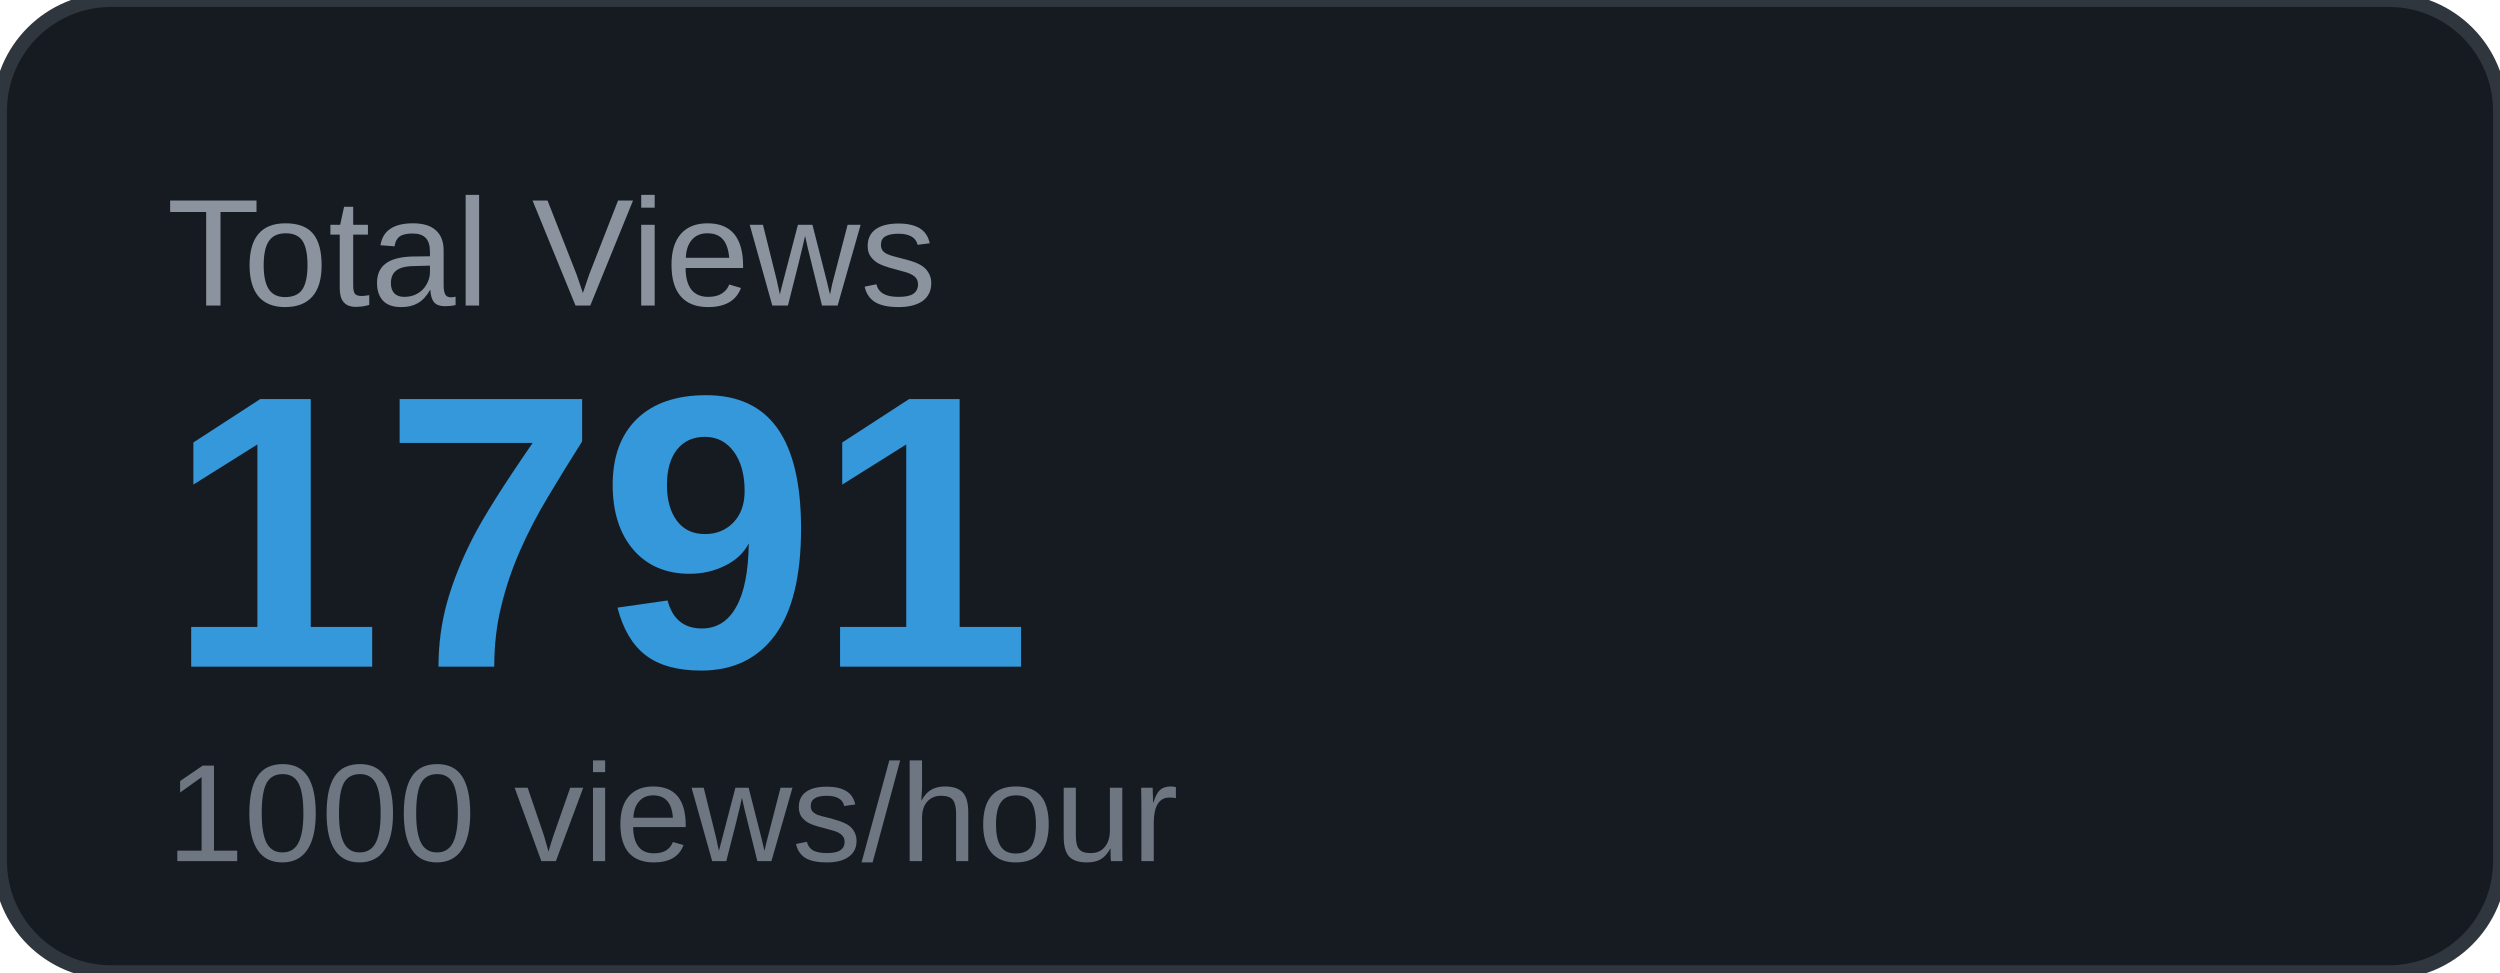
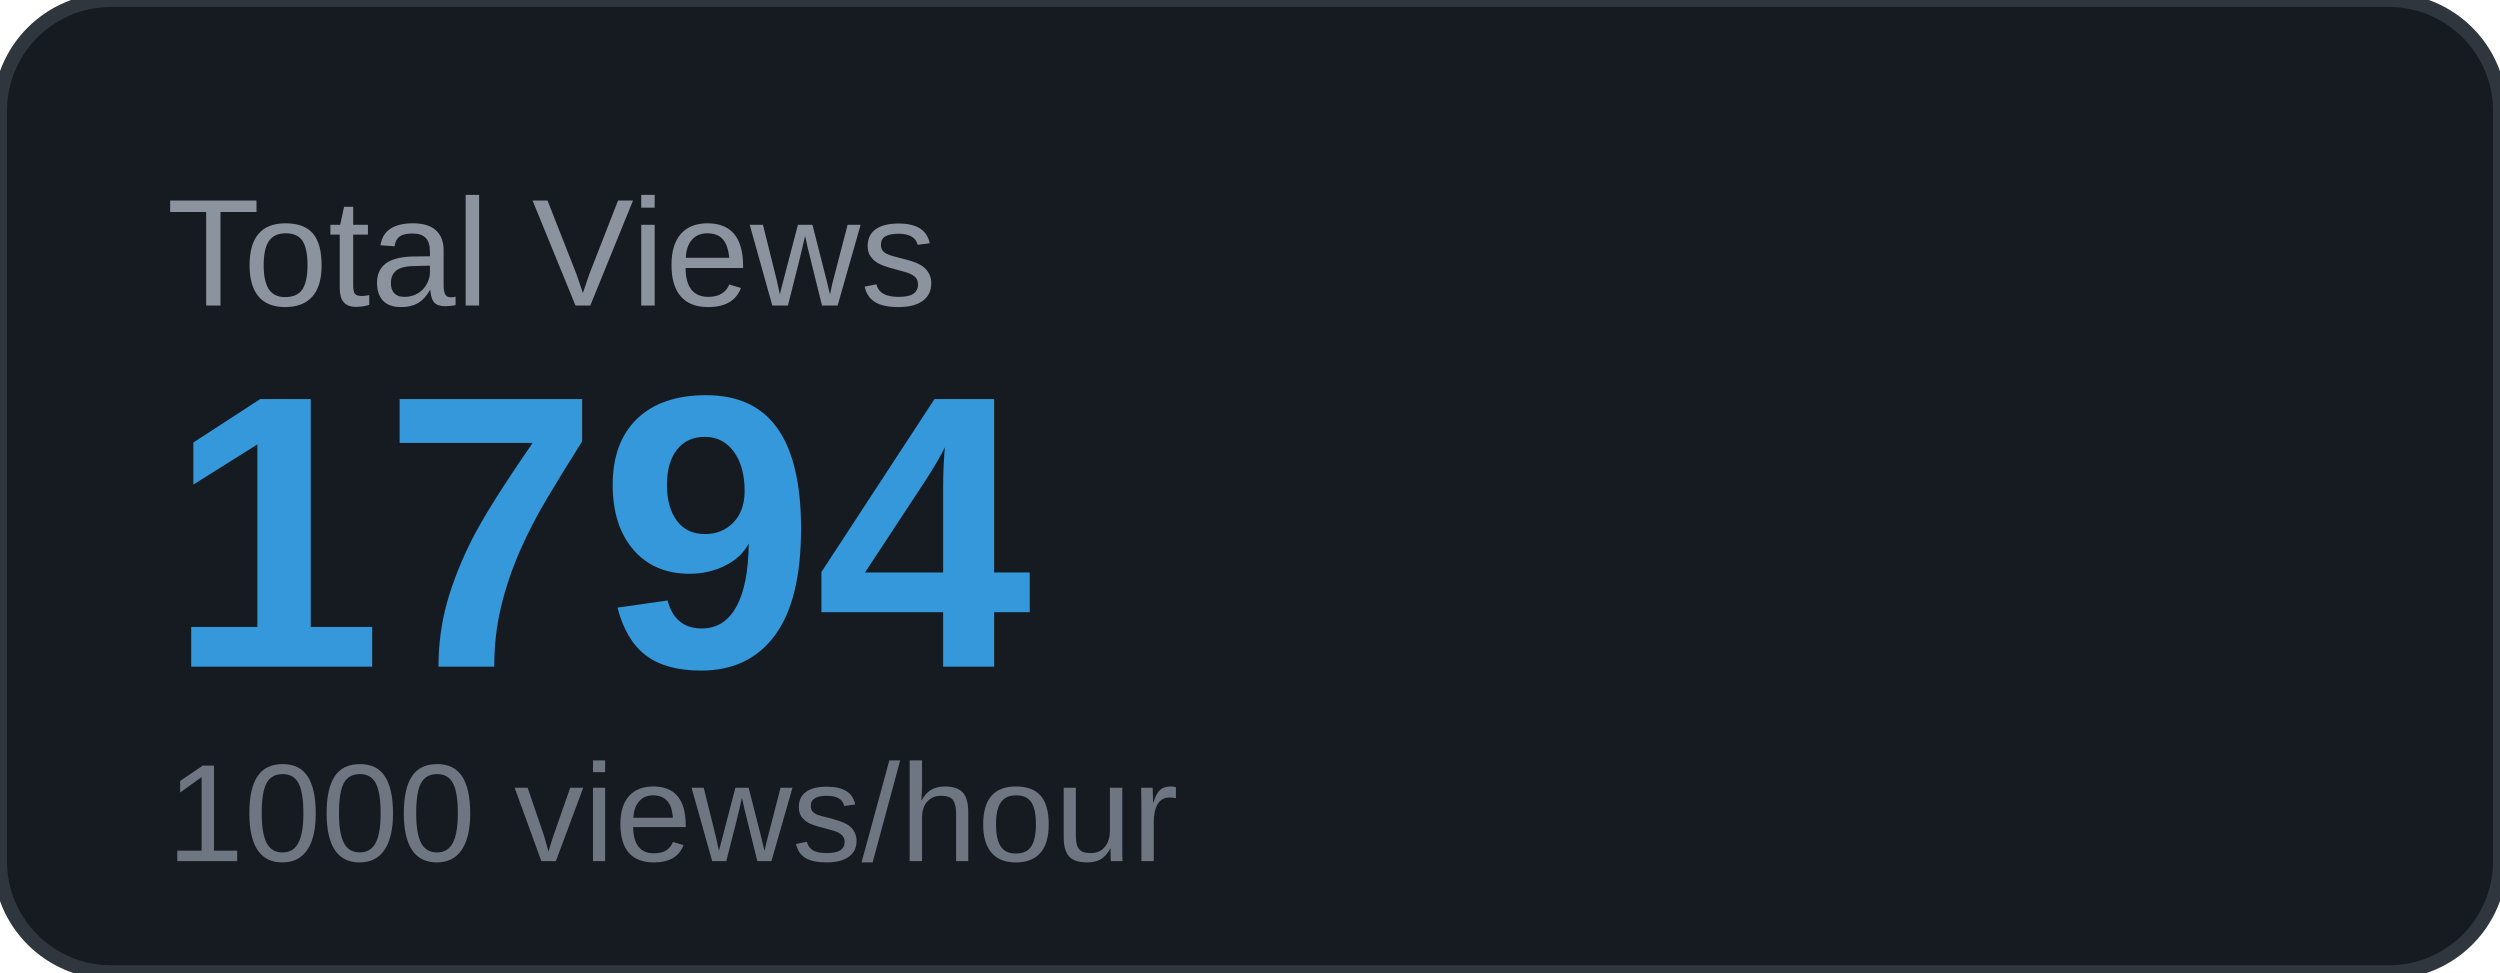
<svg xmlns="http://www.w3.org/2000/svg" width="180" height="70" viewBox="0 0 180 70">
  <rect width="180" height="70" rx="8" fill="#161b22" />
  <rect width="180" height="70" rx="8" fill="none" stroke="#30363d" stroke-width="1" />
  <text x="12" y="22" font-family="Arial, sans-serif" font-size="11" fill="#8b949e" text-transform="uppercase">Total Views</text>
-   <text x="12" y="48" font-family="Arial, sans-serif" font-size="28" font-weight="700" fill="#3498db">1791</text>
+   <text x="12" y="48" font-family="Arial, sans-serif" font-size="28" font-weight="700" fill="#3498db">1794</text>
  <text x="12" y="62" font-family="Arial, sans-serif" font-size="10" fill="#6e7681">1000 views/hour</text>
</svg>
